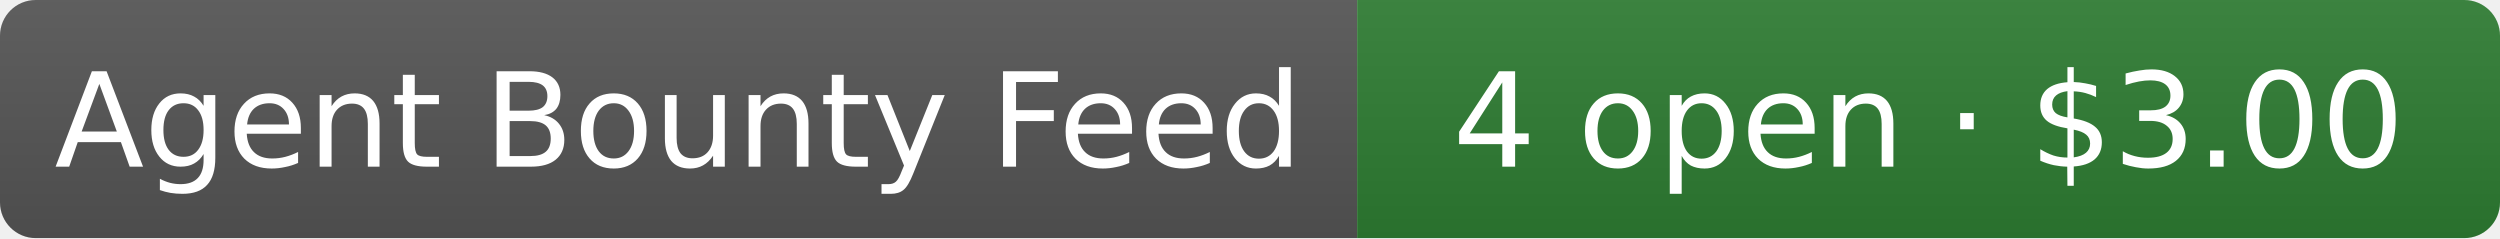
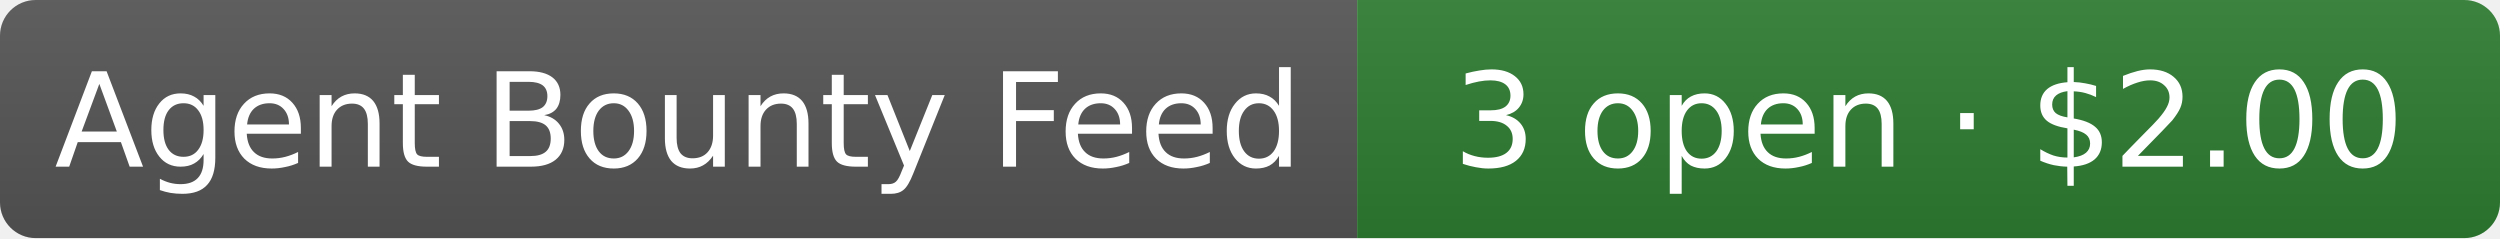
- <svg xmlns="http://www.w3.org/2000/svg" width="210" height="20" role="img" aria-label="Agent Bounty Feed: 4 open · $3.00">
+ <svg xmlns="http://www.w3.org/2000/svg" width="210" height="20" role="img" aria-label="Agent Bounty Feed: 3 open · $2.00">
  <linearGradient id="s" x2="0" y2="100%">
    <stop offset="0" stop-color="#bbb" stop-opacity=".1" />
    <stop offset="1" stop-opacity=".1" />
  </linearGradient>
  <clipPath id="r">
    <rect width="210" height="20" rx="3" fill="#fff" />
  </clipPath>
  <g clip-path="url(#r)">
    <rect width="114" height="20" fill="#555" />
    <rect x="114" width="96" height="20" fill="#2e7d32" />
    <rect width="210" height="20" fill="url(#s)" />
  </g>
  <g fill="#fff" text-anchor="middle" font-family="Verdana,Geneva,DejaVu Sans,sans-serif" font-size="11">
    <text x="57" y="14">Agent Bounty Feed</text>
-     <text x="162" y="14">4 open · $3.00</text>
+     <text x="162" y="14">3 open · $2.00</text>
  </g>
</svg>
